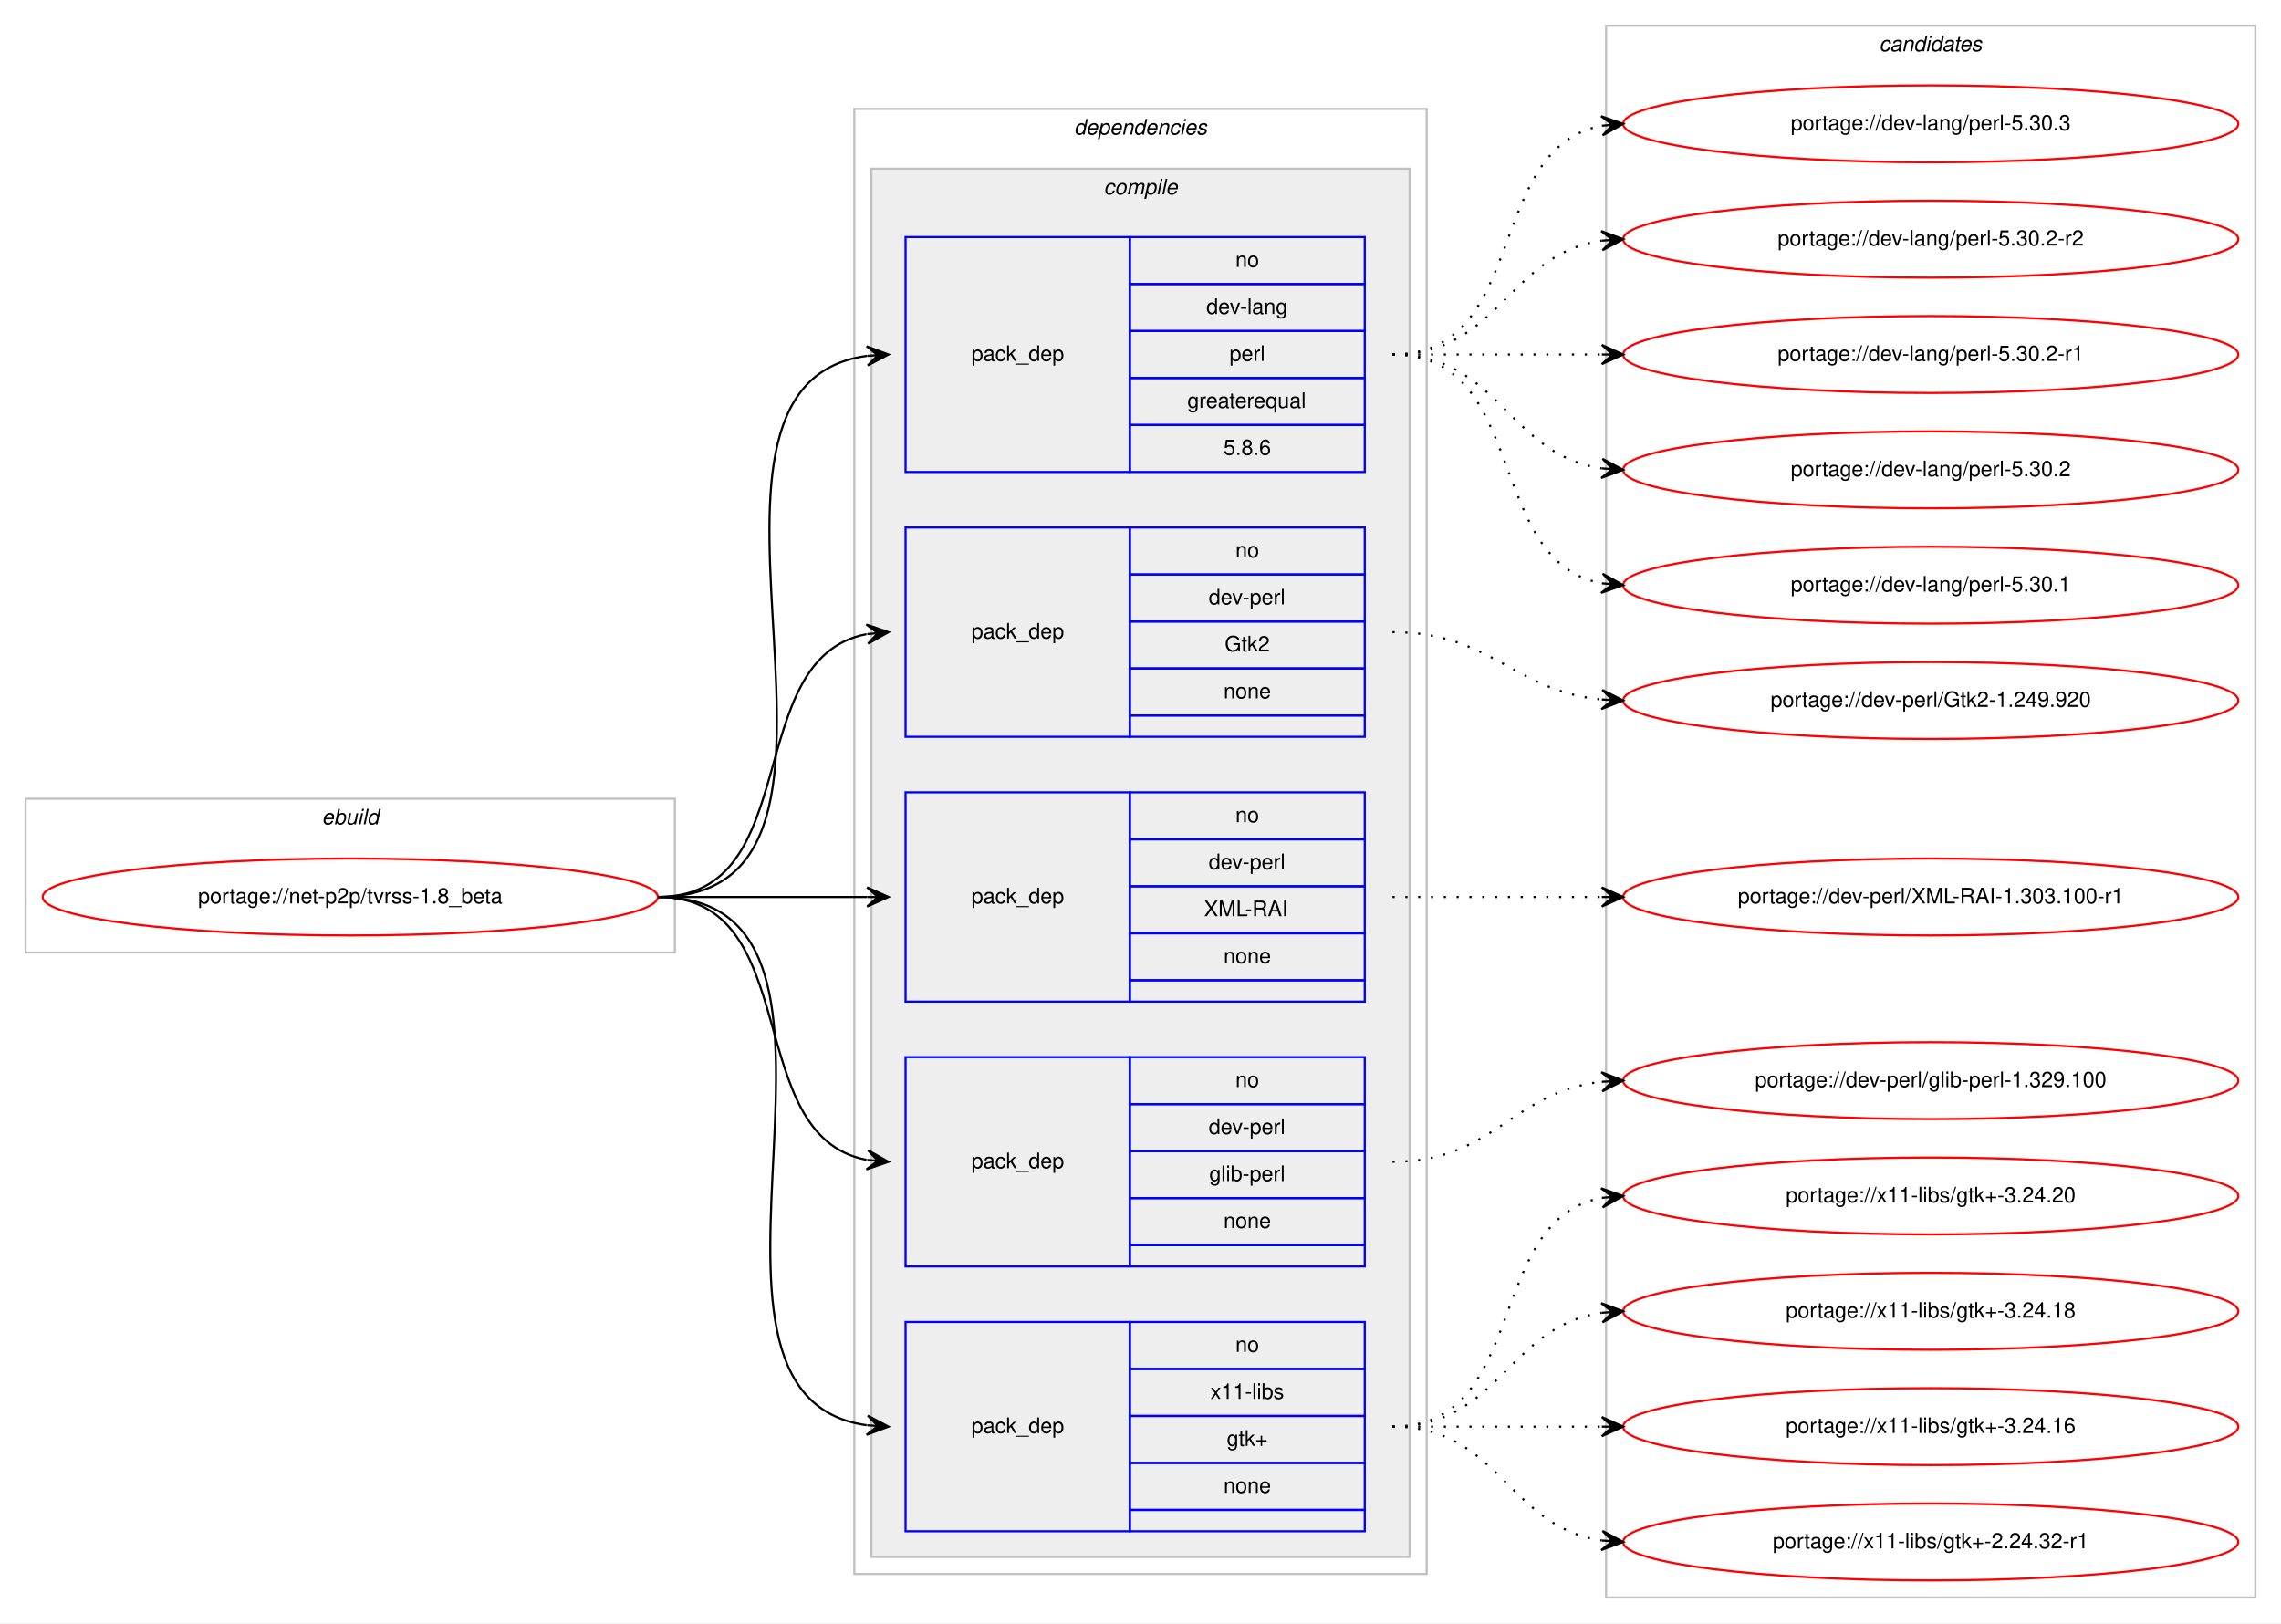
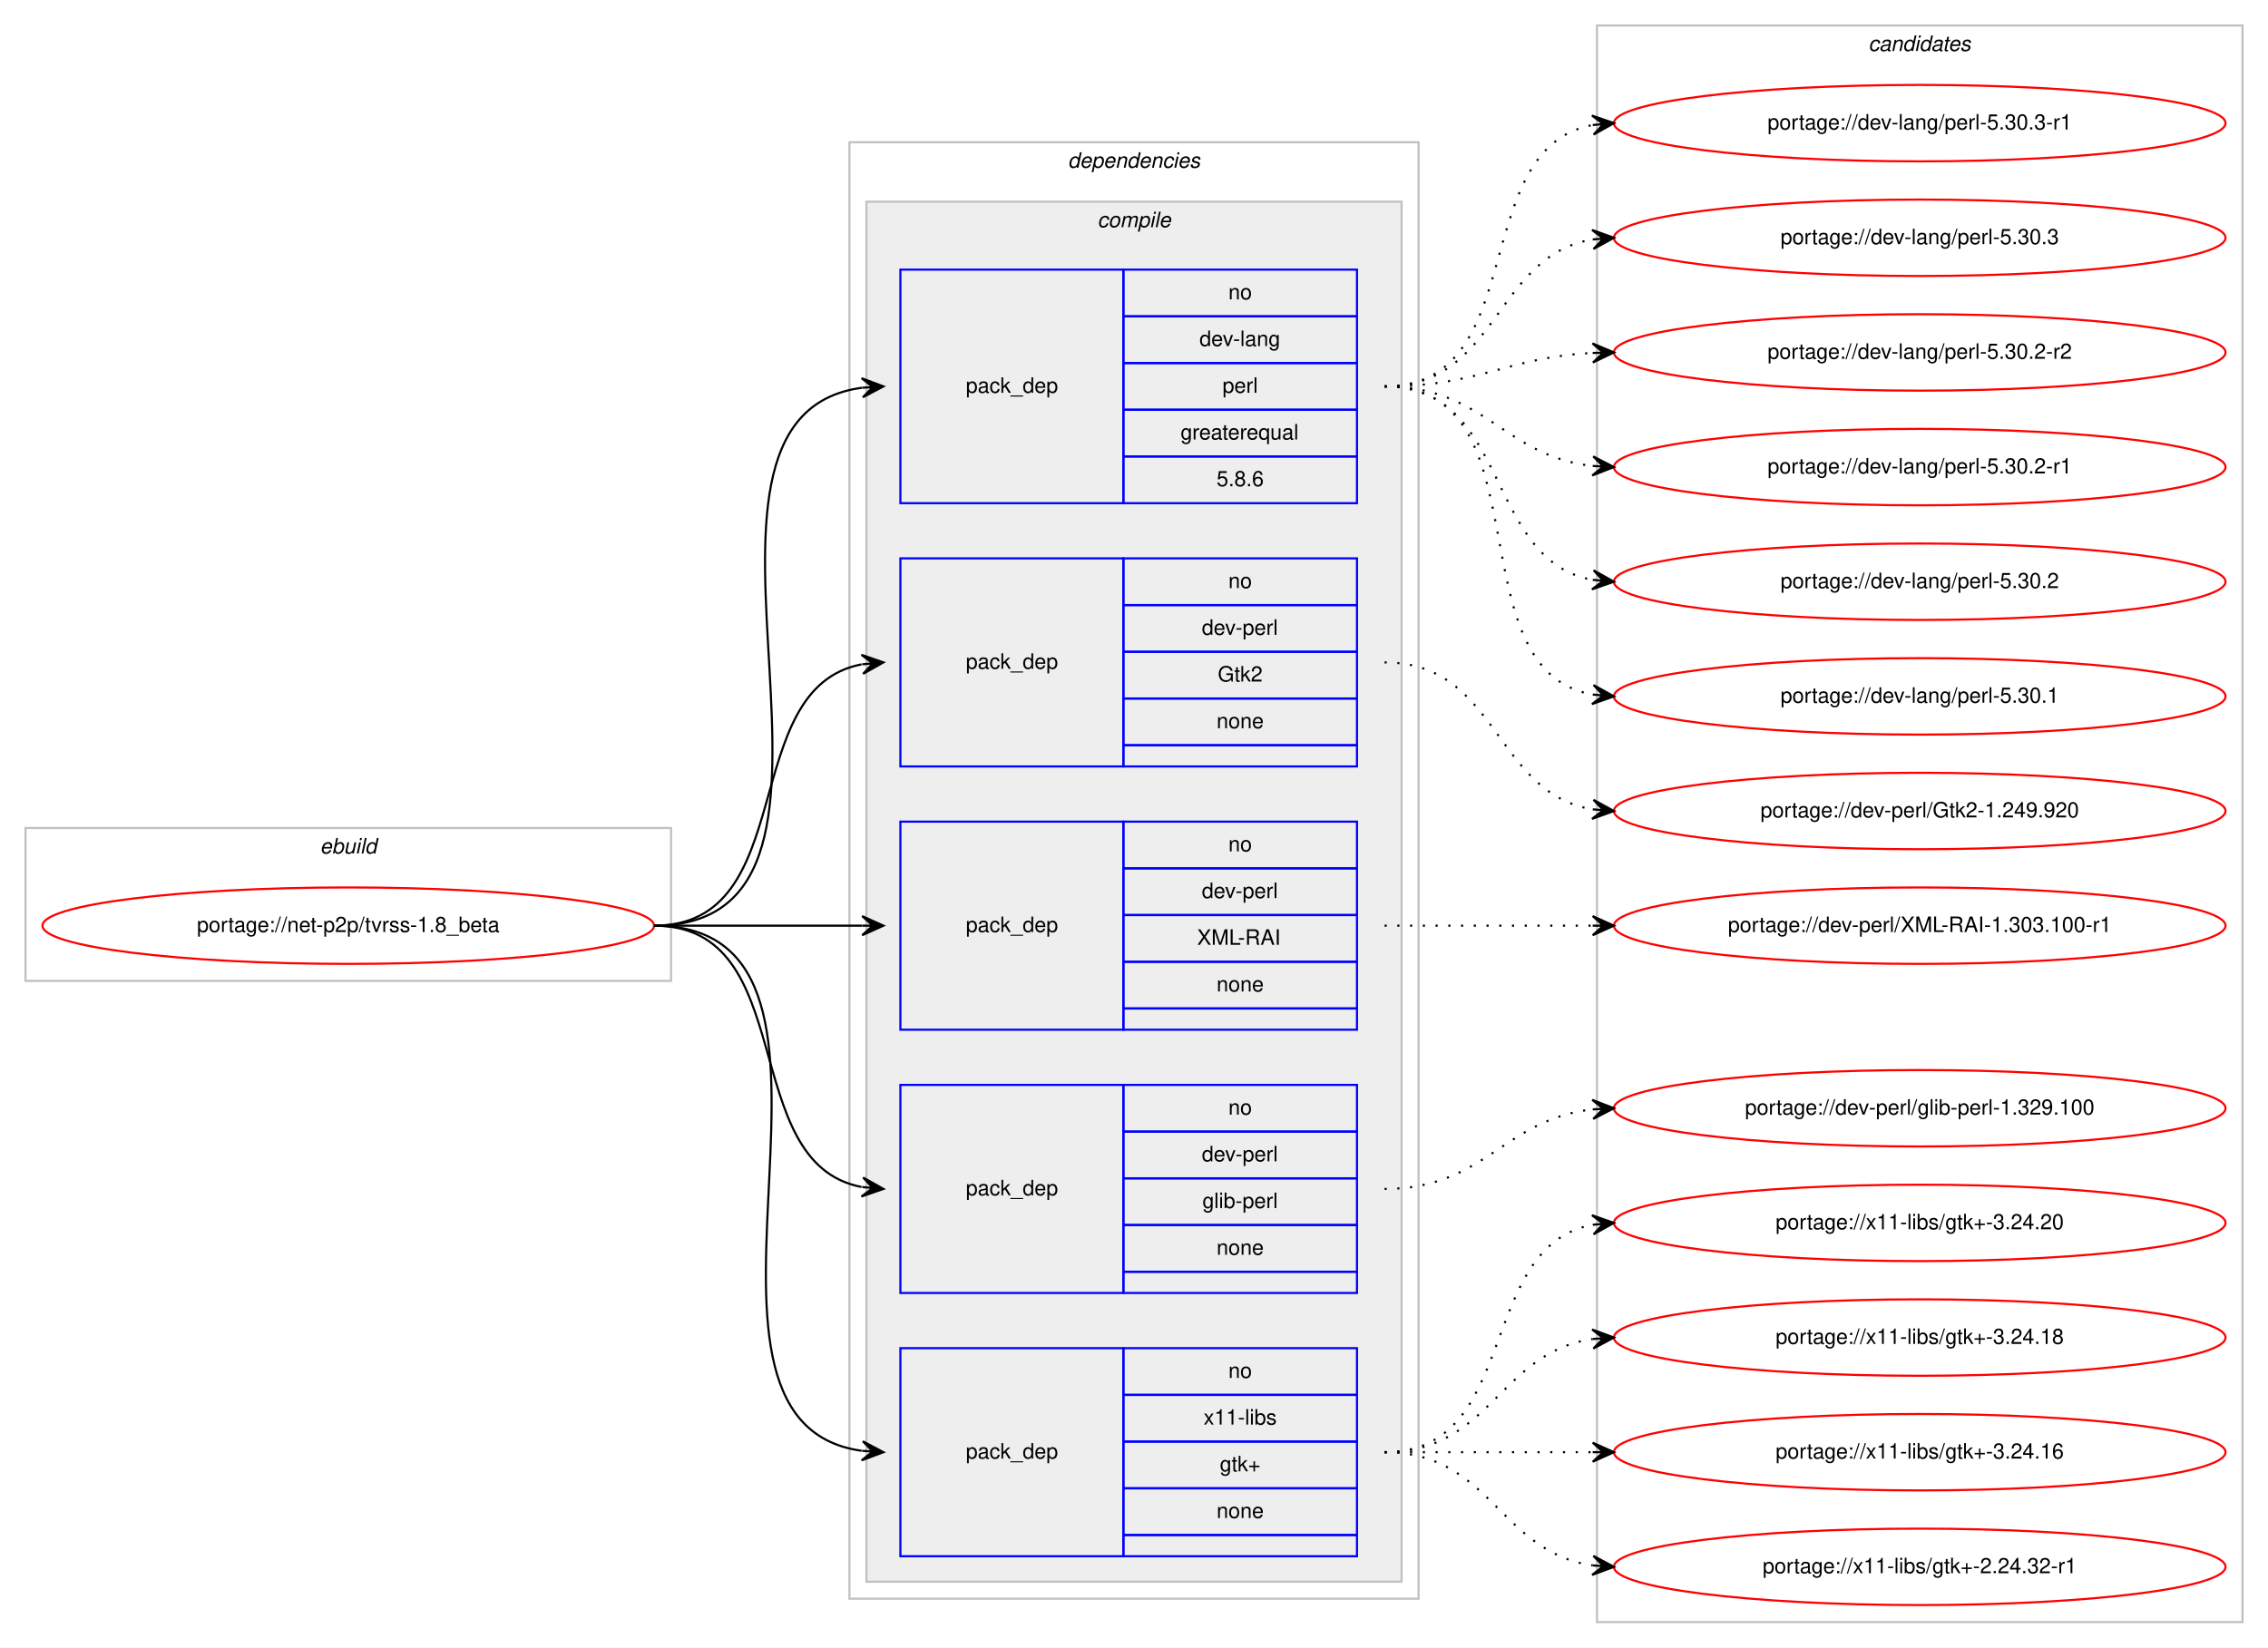
- <svg xmlns="http://www.w3.org/2000/svg" xmlns:xlink="http://www.w3.org/1999/xlink" width="1068pt" height="760pt" viewBox="0.00 0.00 1068.00 760.00">
-   <g id="graph0" class="graph" transform="scale(1 1) rotate(0) translate(4 756)">
-     <polygon fill="#ffffff" stroke="transparent" points="-4,4 -4,-756 1064,-756 1064,4 -4,4" />
+ <svg xmlns="http://www.w3.org/2000/svg" xmlns:xlink="http://www.w3.org/1999/xlink" width="1068pt" height="776pt" viewBox="0.00 0.00 1068.00 776.00">
+   <g id="graph0" class="graph" transform="scale(1 1) rotate(0) translate(4 772)">
+     <polygon fill="#ffffff" stroke="transparent" points="-4,4 -4,-772 1064,-772 1064,4 -4,4" />
    <g id="clust1" class="cluster">
      <polygon fill="none" stroke="#c0c0c0" points="8,-310 8,-382 312,-382 312,-310 8,-310" />
      <text text-anchor="start" x="146.663" y="-370" font-family="Helvetica,sans-Serif" font-style="italic" font-size="10.00" fill="#000000">ebuild</text>
    </g>
    <g id="clust2" class="cluster">
      <polygon fill="none" stroke="#c0c0c0" points="396,-19 396,-705 664,-705 664,-19 396,-19" />
      <text text-anchor="start" x="498.875" y="-693" font-family="Helvetica,sans-Serif" font-style="italic" font-size="10.00" fill="#000000">dependencies</text>
    </g>
    <g id="clust3" class="cluster">
      <polygon fill="#eeeeee" stroke="#c0c0c0" points="404,-27 404,-677 656,-677 656,-27 404,-27" />
      <text text-anchor="start" x="512.778" y="-665" font-family="Helvetica,sans-Serif" font-style="italic" font-size="10.00" fill="#000000">compile</text>
    </g>
    <g id="clust11" class="cluster">
-       <polygon fill="none" stroke="#c0c0c0" points="748,-8 748,-744 1052,-744 1052,-8 748,-8" />
-       <text text-anchor="start" x="875.824" y="-732" font-family="Helvetica,sans-Serif" font-style="italic" font-size="10.00" fill="#000000">candidates</text>
+       <polygon fill="none" stroke="#c0c0c0" points="748,-8 748,-760 1052,-760 1052,-8 748,-8" />
+       <text text-anchor="start" x="875.824" y="-748" font-family="Helvetica,sans-Serif" font-style="italic" font-size="10.00" fill="#000000">candidates</text>
    </g>
    <g id="node1" class="node">
      <g id="a_node1">
        <a xlink:href="../net-p2p/tvrss-1.8_beta.svg" xlink:title="portage://net-p2p/tvrss-1.8_beta">
          <ellipse fill="none" stroke="#ff0000" cx="160" cy="-336" rx="144" ry="18" />
          <text text-anchor="middle" x="160" y="-333" font-family="Helvetica,sans-Serif" font-size="10.00" fill="#000000">portage://net-p2p/tvrss-1.8_beta</text>
        </a>
      </g>
    </g>
    <g id="node2" class="node">
      <polygon fill="none" stroke="#0000ff" points="420,-535 420,-645 525,-645 525,-535 420,-535" />
      <text text-anchor="start" x="450.823" y="-587" font-family="Helvetica,sans-Serif" font-size="10.00" fill="#000000">pack_dep</text>
      <polygon fill="none" stroke="#0000ff" points="525,-623 525,-645 635,-645 635,-623 525,-623" />
      <text text-anchor="start" x="574.441" y="-631" font-family="Helvetica,sans-Serif" font-size="10.00" fill="#000000">no</text>
      <polygon fill="none" stroke="#0000ff" points="525,-601 525,-623 635,-623 635,-601 525,-601" />
      <text text-anchor="start" x="560.828" y="-609" font-family="Helvetica,sans-Serif" font-size="10.00" fill="#000000">dev-lang</text>
      <polygon fill="none" stroke="#0000ff" points="525,-579 525,-601 635,-601 635,-579 525,-579" />
      <text text-anchor="start" x="571.667" y="-587" font-family="Helvetica,sans-Serif" font-size="10.00" fill="#000000">perl</text>
      <polygon fill="none" stroke="#0000ff" points="525,-557 525,-579 635,-579 635,-557 525,-557" />
      <text text-anchor="start" x="551.936" y="-565" font-family="Helvetica,sans-Serif" font-size="10.00" fill="#000000">greaterequal</text>
      <polygon fill="none" stroke="#0000ff" points="525,-535 525,-557 635,-557 635,-535 525,-535" />
      <text text-anchor="start" x="568.883" y="-543" font-family="Helvetica,sans-Serif" font-size="10.00" fill="#000000">5.8.6</text>
    </g>
    <g id="edge1" class="edge">
      <path fill="none" stroke="#000000" d="M304,-336C423.076,-336 297.154,-575.335 401.875,-589.359" />
      <polygon fill="#000000" stroke="#000000" points="412,-590 401.736,-593.859 407.01,-589.684 402.02,-589.368 402.02,-589.368 402.02,-589.368 407.01,-589.684 402.305,-584.877 412,-590 412,-590" />
    </g>
    <g id="node3" class="node">
      <polygon fill="none" stroke="#0000ff" points="420,-411 420,-509 525,-509 525,-411 420,-411" />
      <text text-anchor="start" x="450.823" y="-457" font-family="Helvetica,sans-Serif" font-size="10.00" fill="#000000">pack_dep</text>
      <polygon fill="none" stroke="#0000ff" points="525,-487 525,-509 635,-509 635,-487 525,-487" />
      <text text-anchor="start" x="574.441" y="-495" font-family="Helvetica,sans-Serif" font-size="10.00" fill="#000000">no</text>
      <polygon fill="none" stroke="#0000ff" points="525,-465 525,-487 635,-487 635,-465 525,-465" />
      <text text-anchor="start" x="561.943" y="-473" font-family="Helvetica,sans-Serif" font-size="10.00" fill="#000000">dev-perl</text>
      <polygon fill="none" stroke="#0000ff" points="525,-443 525,-465 635,-465 635,-443 525,-443" />
      <text text-anchor="start" x="569.442" y="-451" font-family="Helvetica,sans-Serif" font-size="10.00" fill="#000000">Gtk2</text>
      <polygon fill="none" stroke="#0000ff" points="525,-421 525,-443 635,-443 635,-421 525,-421" />
      <text text-anchor="start" x="568.882" y="-429" font-family="Helvetica,sans-Serif" font-size="10.00" fill="#000000">none</text>
      <polygon fill="none" stroke="#0000ff" points="525,-411 525,-421 635,-421 635,-411 525,-411" />
    </g>
    <g id="edge2" class="edge">
      <path fill="none" stroke="#000000" d="M304,-336C373.373,-336 342.506,-447.726 401.698,-459.073" />
      <polygon fill="#000000" stroke="#000000" points="412,-460 401.637,-463.586 407.02,-459.552 402.04,-459.104 402.04,-459.104 402.04,-459.104 407.02,-459.552 402.443,-454.622 412,-460 412,-460" />
    </g>
    <g id="node4" class="node">
      <polygon fill="none" stroke="#0000ff" points="420,-287 420,-385 525,-385 525,-287 420,-287" />
      <text text-anchor="start" x="450.823" y="-333" font-family="Helvetica,sans-Serif" font-size="10.00" fill="#000000">pack_dep</text>
      <polygon fill="none" stroke="#0000ff" points="525,-363 525,-385 635,-385 635,-363 525,-363" />
      <text text-anchor="start" x="574.441" y="-371" font-family="Helvetica,sans-Serif" font-size="10.00" fill="#000000">no</text>
      <polygon fill="none" stroke="#0000ff" points="525,-341 525,-363 635,-363 635,-341 525,-341" />
      <text text-anchor="start" x="561.943" y="-349" font-family="Helvetica,sans-Serif" font-size="10.00" fill="#000000">dev-perl</text>
      <polygon fill="none" stroke="#0000ff" points="525,-319 525,-341 635,-341 635,-319 525,-319" />
      <text text-anchor="start" x="559.723" y="-327" font-family="Helvetica,sans-Serif" font-size="10.00" fill="#000000">XML-RAI</text>
      <polygon fill="none" stroke="#0000ff" points="525,-297 525,-319 635,-319 635,-297 525,-297" />
      <text text-anchor="start" x="568.882" y="-305" font-family="Helvetica,sans-Serif" font-size="10.00" fill="#000000">none</text>
      <polygon fill="none" stroke="#0000ff" points="525,-287 525,-297 635,-297 635,-287 525,-287" />
    </g>
    <g id="edge3" class="edge">
      <path fill="none" stroke="#000000" d="M304,-336C348.438,-336 362.02,-336 401.878,-336" />
      <polygon fill="#000000" stroke="#000000" points="412,-336 402,-340.5 407,-336 402,-336 402,-336 402,-336 407,-336 402,-331.5 412,-336 412,-336" />
    </g>
    <g id="node5" class="node">
      <polygon fill="none" stroke="#0000ff" points="420,-163 420,-261 525,-261 525,-163 420,-163" />
      <text text-anchor="start" x="450.823" y="-209" font-family="Helvetica,sans-Serif" font-size="10.00" fill="#000000">pack_dep</text>
      <polygon fill="none" stroke="#0000ff" points="525,-239 525,-261 635,-261 635,-239 525,-239" />
      <text text-anchor="start" x="574.441" y="-247" font-family="Helvetica,sans-Serif" font-size="10.00" fill="#000000">no</text>
      <polygon fill="none" stroke="#0000ff" points="525,-217 525,-239 635,-239 635,-217 525,-217" />
      <text text-anchor="start" x="561.943" y="-225" font-family="Helvetica,sans-Serif" font-size="10.00" fill="#000000">dev-perl</text>
      <polygon fill="none" stroke="#0000ff" points="525,-195 525,-217 635,-217 635,-195 525,-195" />
      <text text-anchor="start" x="562.225" y="-203" font-family="Helvetica,sans-Serif" font-size="10.00" fill="#000000">glib-perl</text>
      <polygon fill="none" stroke="#0000ff" points="525,-173 525,-195 635,-195 635,-173 525,-173" />
      <text text-anchor="start" x="568.882" y="-181" font-family="Helvetica,sans-Serif" font-size="10.00" fill="#000000">none</text>
      <polygon fill="none" stroke="#0000ff" points="525,-163 525,-173 635,-173 635,-163 525,-163" />
    </g>
    <g id="edge4" class="edge">
      <path fill="none" stroke="#000000" d="M304,-336C373.373,-336 342.506,-224.274 401.698,-212.927" />
      <polygon fill="#000000" stroke="#000000" points="412,-212 402.443,-217.378 407.02,-212.448 402.04,-212.896 402.04,-212.896 402.04,-212.896 407.02,-212.448 401.637,-208.414 412,-212 412,-212" />
    </g>
    <g id="node6" class="node">
      <polygon fill="none" stroke="#0000ff" points="420,-39 420,-137 525,-137 525,-39 420,-39" />
      <text text-anchor="start" x="450.823" y="-85" font-family="Helvetica,sans-Serif" font-size="10.00" fill="#000000">pack_dep</text>
      <polygon fill="none" stroke="#0000ff" points="525,-115 525,-137 635,-137 635,-115 525,-115" />
      <text text-anchor="start" x="574.441" y="-123" font-family="Helvetica,sans-Serif" font-size="10.00" fill="#000000">no</text>
      <polygon fill="none" stroke="#0000ff" points="525,-93 525,-115 635,-115 635,-93 525,-93" />
      <text text-anchor="start" x="562.778" y="-101" font-family="Helvetica,sans-Serif" font-size="10.00" fill="#000000">x11-libs</text>
      <polygon fill="none" stroke="#0000ff" points="525,-71 525,-93 635,-93 635,-71 525,-71" />
      <text text-anchor="start" x="570.412" y="-79" font-family="Helvetica,sans-Serif" font-size="10.00" fill="#000000">gtk+</text>
      <polygon fill="none" stroke="#0000ff" points="525,-49 525,-71 635,-71 635,-49 525,-49" />
      <text text-anchor="start" x="568.882" y="-57" font-family="Helvetica,sans-Serif" font-size="10.00" fill="#000000">none</text>
      <polygon fill="none" stroke="#0000ff" points="525,-39 525,-49 635,-49 635,-39 525,-39" />
    </g>
    <g id="edge5" class="edge">
      <path fill="none" stroke="#000000" d="M304,-336C420.581,-336 299.567,-102.788 401.762,-88.668" />
      <polygon fill="#000000" stroke="#000000" points="412,-88 402.314,-93.142 407.011,-88.326 402.021,-88.651 402.021,-88.651 402.021,-88.651 407.011,-88.326 401.728,-84.161 412,-88 412,-88" />
    </g>
    <g id="node7" class="node">
      <g id="a_node7">
-         <a xlink:href="../dev-lang/perl-5.30.3.svg" xlink:title="portage://dev-lang/perl-5.30.3">
-           <ellipse fill="none" stroke="#ff0000" cx="900" cy="-698" rx="144" ry="18" />
-           <text text-anchor="middle" x="900" y="-695" font-family="Helvetica,sans-Serif" font-size="10.00" fill="#000000">portage://dev-lang/perl-5.30.3</text>
+         <a xlink:href="../dev-lang/perl-5.30.3-r1.svg" xlink:title="portage://dev-lang/perl-5.30.3-r1">
+           <ellipse fill="none" stroke="#ff0000" cx="900" cy="-714" rx="144" ry="18" />
+           <text text-anchor="middle" x="900" y="-711" font-family="Helvetica,sans-Serif" font-size="10.00" fill="#000000">portage://dev-lang/perl-5.30.3-r1</text>
        </a>
      </g>
    </g>
    <g id="edge6" class="edge">
-       <path fill="none" stroke="#000000" stroke-dasharray="1,5" d="M648,-590C712.303,-590 690.78,-686.91 746.031,-697.131" />
-       <polygon fill="#000000" stroke="#000000" points="756,-698 745.647,-701.614 751.019,-697.566 746.038,-697.131 746.038,-697.131 746.038,-697.131 751.019,-697.566 746.429,-692.648 756,-698 756,-698" />
+       <path fill="none" stroke="#000000" stroke-dasharray="1,5" d="M648,-590C717.372,-590 686.506,-701.726 745.698,-713.073" />
+       <polygon fill="#000000" stroke="#000000" points="756,-714 745.637,-717.586 751.02,-713.552 746.04,-713.104 746.04,-713.104 746.04,-713.104 751.02,-713.552 746.443,-708.622 756,-714 756,-714" />
    </g>
    <g id="node8" class="node">
      <g id="a_node8">
-         <a xlink:href="../dev-lang/perl-5.30.2-r2.svg" xlink:title="portage://dev-lang/perl-5.30.2-r2">
-           <ellipse fill="none" stroke="#ff0000" cx="900" cy="-644" rx="144" ry="18" />
-           <text text-anchor="middle" x="900" y="-641" font-family="Helvetica,sans-Serif" font-size="10.00" fill="#000000">portage://dev-lang/perl-5.30.2-r2</text>
+         <a xlink:href="../dev-lang/perl-5.30.3.svg" xlink:title="portage://dev-lang/perl-5.30.3">
+           <ellipse fill="none" stroke="#ff0000" cx="900" cy="-660" rx="144" ry="18" />
+           <text text-anchor="middle" x="900" y="-657" font-family="Helvetica,sans-Serif" font-size="10.00" fill="#000000">portage://dev-lang/perl-5.30.3</text>
        </a>
      </g>
    </g>
    <g id="edge7" class="edge">
-       <path fill="none" stroke="#000000" stroke-dasharray="1,5" d="M648,-590C698.102,-590 702.012,-637.066 745.979,-643.317" />
-       <polygon fill="#000000" stroke="#000000" points="756,-644 745.717,-647.81 751.012,-643.66 746.023,-643.32 746.023,-643.32 746.023,-643.32 751.012,-643.66 746.329,-638.831 756,-644 756,-644" />
+       <path fill="none" stroke="#000000" stroke-dasharray="1,5" d="M648,-590C701.625,-590 699.351,-651.523 745.989,-659.214" />
+       <polygon fill="#000000" stroke="#000000" points="756,-660 745.678,-663.703 751.015,-659.609 746.031,-659.217 746.031,-659.217 746.031,-659.217 751.015,-659.609 746.383,-654.731 756,-660 756,-660" />
    </g>
    <g id="node9" class="node">
      <g id="a_node9">
-         <a xlink:href="../dev-lang/perl-5.30.2-r1.svg" xlink:title="portage://dev-lang/perl-5.30.2-r1">
-           <ellipse fill="none" stroke="#ff0000" cx="900" cy="-590" rx="144" ry="18" />
-           <text text-anchor="middle" x="900" y="-587" font-family="Helvetica,sans-Serif" font-size="10.00" fill="#000000">portage://dev-lang/perl-5.30.2-r1</text>
+         <a xlink:href="../dev-lang/perl-5.30.2-r2.svg" xlink:title="portage://dev-lang/perl-5.30.2-r2">
+           <ellipse fill="none" stroke="#ff0000" cx="900" cy="-606" rx="144" ry="18" />
+           <text text-anchor="middle" x="900" y="-603" font-family="Helvetica,sans-Serif" font-size="10.00" fill="#000000">portage://dev-lang/perl-5.30.2-r2</text>
        </a>
      </g>
    </g>
    <g id="edge8" class="edge">
-       <path fill="none" stroke="#000000" stroke-dasharray="1,5" d="M648,-590C692.438,-590 706.02,-590 745.878,-590" />
-       <polygon fill="#000000" stroke="#000000" points="756,-590 746,-594.5 751,-590 746,-590 746,-590 746,-590 751,-590 746,-585.5 756,-590 756,-590" />
+       <path fill="none" stroke="#000000" stroke-dasharray="1,5" d="M648,-590C692.923,-590 705.643,-603.713 745.786,-605.749" />
+       <polygon fill="#000000" stroke="#000000" points="756,-606 745.892,-610.253 751.001,-605.877 746.003,-605.754 746.003,-605.754 746.003,-605.754 751.001,-605.877 746.114,-601.255 756,-606 756,-606" />
    </g>
    <g id="node10" class="node">
      <g id="a_node10">
-         <a xlink:href="../dev-lang/perl-5.30.2.svg" xlink:title="portage://dev-lang/perl-5.30.2">
-           <ellipse fill="none" stroke="#ff0000" cx="900" cy="-536" rx="144" ry="18" />
-           <text text-anchor="middle" x="900" y="-533" font-family="Helvetica,sans-Serif" font-size="10.00" fill="#000000">portage://dev-lang/perl-5.30.2</text>
+         <a xlink:href="../dev-lang/perl-5.30.2-r1.svg" xlink:title="portage://dev-lang/perl-5.30.2-r1">
+           <ellipse fill="none" stroke="#ff0000" cx="900" cy="-552" rx="144" ry="18" />
+           <text text-anchor="middle" x="900" y="-549" font-family="Helvetica,sans-Serif" font-size="10.00" fill="#000000">portage://dev-lang/perl-5.30.2-r1</text>
        </a>
      </g>
    </g>
    <g id="edge9" class="edge">
-       <path fill="none" stroke="#000000" stroke-dasharray="1,5" d="M648,-590C698.102,-590 702.012,-542.934 745.979,-536.683" />
-       <polygon fill="#000000" stroke="#000000" points="756,-536 746.329,-541.169 751.012,-536.34 746.023,-536.68 746.023,-536.68 746.023,-536.68 751.012,-536.34 745.717,-532.19 756,-536 756,-536" />
+       <path fill="none" stroke="#000000" stroke-dasharray="1,5" d="M648,-590C695.307,-590 704.019,-557.156 745.898,-552.537" />
+       <polygon fill="#000000" stroke="#000000" points="756,-552 746.253,-557.025 751.007,-552.265 746.014,-552.531 746.014,-552.531 746.014,-552.531 751.007,-552.265 745.775,-548.037 756,-552 756,-552" />
    </g>
    <g id="node11" class="node">
      <g id="a_node11">
-         <a xlink:href="../dev-lang/perl-5.30.1.svg" xlink:title="portage://dev-lang/perl-5.30.1">
-           <ellipse fill="none" stroke="#ff0000" cx="900" cy="-482" rx="144" ry="18" />
-           <text text-anchor="middle" x="900" y="-479" font-family="Helvetica,sans-Serif" font-size="10.00" fill="#000000">portage://dev-lang/perl-5.30.1</text>
+         <a xlink:href="../dev-lang/perl-5.30.2.svg" xlink:title="portage://dev-lang/perl-5.30.2">
+           <ellipse fill="none" stroke="#ff0000" cx="900" cy="-498" rx="144" ry="18" />
+           <text text-anchor="middle" x="900" y="-495" font-family="Helvetica,sans-Serif" font-size="10.00" fill="#000000">portage://dev-lang/perl-5.30.2</text>
        </a>
      </g>
    </g>
    <g id="edge10" class="edge">
-       <path fill="none" stroke="#000000" stroke-dasharray="1,5" d="M648,-590C712.303,-590 690.78,-493.09 746.031,-482.869" />
-       <polygon fill="#000000" stroke="#000000" points="756,-482 746.429,-487.352 751.019,-482.434 746.038,-482.869 746.038,-482.869 746.038,-482.869 751.019,-482.434 745.647,-478.386 756,-482 756,-482" />
+       <path fill="none" stroke="#000000" stroke-dasharray="1,5" d="M648,-590C707.36,-590 694.789,-508.465 745.72,-498.911" />
+       <polygon fill="#000000" stroke="#000000" points="756,-498 746.436,-503.365 751.019,-498.441 746.039,-498.882 746.039,-498.882 746.039,-498.882 751.019,-498.441 745.642,-494.4 756,-498 756,-498" />
    </g>
    <g id="node12" class="node">
      <g id="a_node12">
-         <a xlink:href="../dev-perl/Gtk2-1.249.920.svg" xlink:title="portage://dev-perl/Gtk2-1.249.920">
-           <ellipse fill="none" stroke="#ff0000" cx="900" cy="-428" rx="144" ry="18" />
-           <text text-anchor="middle" x="900" y="-425" font-family="Helvetica,sans-Serif" font-size="10.00" fill="#000000">portage://dev-perl/Gtk2-1.249.920</text>
+         <a xlink:href="../dev-lang/perl-5.30.1.svg" xlink:title="portage://dev-lang/perl-5.30.1">
+           <ellipse fill="none" stroke="#ff0000" cx="900" cy="-444" rx="144" ry="18" />
+           <text text-anchor="middle" x="900" y="-441" font-family="Helvetica,sans-Serif" font-size="10.00" fill="#000000">portage://dev-lang/perl-5.30.1</text>
        </a>
      </g>
    </g>
    <g id="edge11" class="edge">
-       <path fill="none" stroke="#000000" stroke-dasharray="1,5" d="M648,-460C694.445,-460 704.579,-432.458 745.776,-428.477" />
-       <polygon fill="#000000" stroke="#000000" points="756,-428 746.221,-432.961 751.005,-428.233 746.011,-428.466 746.011,-428.466 746.011,-428.466 751.005,-428.233 745.801,-423.971 756,-428 756,-428" />
+       <path fill="none" stroke="#000000" stroke-dasharray="1,5" d="M648,-590C725.087,-590 679.816,-456.823 745.91,-444.857" />
+       <polygon fill="#000000" stroke="#000000" points="756,-444 746.417,-449.331 751.018,-444.423 746.036,-444.847 746.036,-444.847 746.036,-444.847 751.018,-444.423 745.655,-440.363 756,-444 756,-444" />
    </g>
    <g id="node13" class="node">
      <g id="a_node13">
+         <a xlink:href="../dev-perl/Gtk2-1.249.920.svg" xlink:title="portage://dev-perl/Gtk2-1.249.920">
+           <ellipse fill="none" stroke="#ff0000" cx="900" cy="-390" rx="144" ry="18" />
+           <text text-anchor="middle" x="900" y="-387" font-family="Helvetica,sans-Serif" font-size="10.00" fill="#000000">portage://dev-perl/Gtk2-1.249.920</text>
+         </a>
+       </g>
+     </g>
+     <g id="edge12" class="edge">
+       <path fill="none" stroke="#000000" stroke-dasharray="1,5" d="M648,-460C701.625,-460 699.351,-398.477 745.989,-390.786" />
+       <polygon fill="#000000" stroke="#000000" points="756,-390 746.383,-395.269 751.015,-390.392 746.031,-390.783 746.031,-390.783 746.031,-390.783 751.015,-390.392 745.678,-386.297 756,-390 756,-390" />
+     </g>
+     <g id="node14" class="node">
+       <g id="a_node14">
        <a xlink:href="../dev-perl/XML-RAI-1.303.100-r1.svg" xlink:title="portage://dev-perl/XML-RAI-1.303.100-r1">
          <ellipse fill="none" stroke="#ff0000" cx="900" cy="-336" rx="144" ry="18" />
          <text text-anchor="middle" x="900" y="-333" font-family="Helvetica,sans-Serif" font-size="10.00" fill="#000000">portage://dev-perl/XML-RAI-1.303.100-r1</text>
        </a>
      </g>
    </g>
-     <g id="edge12" class="edge">
+     <g id="edge13" class="edge">
      <path fill="none" stroke="#000000" stroke-dasharray="1,5" d="M648,-336C692.438,-336 706.02,-336 745.878,-336" />
      <polygon fill="#000000" stroke="#000000" points="756,-336 746,-340.5 751,-336 746,-336 746,-336 746,-336 751,-336 746,-331.5 756,-336 756,-336" />
    </g>
-     <g id="node14" class="node">
-       <g id="a_node14">
+     <g id="node15" class="node">
+       <g id="a_node15">
        <a xlink:href="../dev-perl/glib-perl-1.329.100.svg" xlink:title="portage://dev-perl/glib-perl-1.329.100">
          <ellipse fill="none" stroke="#ff0000" cx="900" cy="-250" rx="144" ry="18" />
          <text text-anchor="middle" x="900" y="-247" font-family="Helvetica,sans-Serif" font-size="10.00" fill="#000000">portage://dev-perl/glib-perl-1.329.100</text>
        </a>
      </g>
    </g>
-     <g id="edge13" class="edge">
+     <g id="edge14" class="edge">
      <path fill="none" stroke="#000000" stroke-dasharray="1,5" d="M648,-212C695.307,-212 704.019,-244.844 745.898,-249.463" />
      <polygon fill="#000000" stroke="#000000" points="756,-250 745.775,-253.963 751.007,-249.734 746.014,-249.469 746.014,-249.469 746.014,-249.469 751.007,-249.734 746.253,-244.975 756,-250 756,-250" />
    </g>
-     <g id="node15" class="node">
-       <g id="a_node15">
+     <g id="node16" class="node">
+       <g id="a_node16">
        <a xlink:href="../x11-libs/gtk+-3.24.20.svg" xlink:title="portage://x11-libs/gtk+-3.24.20">
          <ellipse fill="none" stroke="#ff0000" cx="900" cy="-196" rx="144" ry="18" />
          <text text-anchor="middle" x="900" y="-193" font-family="Helvetica,sans-Serif" font-size="10.00" fill="#000000">portage://x11-libs/gtk+-3.24.20</text>
        </a>
      </g>
    </g>
-     <g id="edge14" class="edge">
+     <g id="edge15" class="edge">
      <path fill="none" stroke="#000000" stroke-dasharray="1,5" d="M648,-88C712.303,-88 690.78,-184.91 746.031,-195.131" />
      <polygon fill="#000000" stroke="#000000" points="756,-196 745.647,-199.614 751.019,-195.566 746.038,-195.131 746.038,-195.131 746.038,-195.131 751.019,-195.566 746.429,-190.648 756,-196 756,-196" />
    </g>
-     <g id="node16" class="node">
-       <g id="a_node16">
+     <g id="node17" class="node">
+       <g id="a_node17">
        <a xlink:href="../x11-libs/gtk+-3.24.18.svg" xlink:title="portage://x11-libs/gtk+-3.24.18">
          <ellipse fill="none" stroke="#ff0000" cx="900" cy="-142" rx="144" ry="18" />
          <text text-anchor="middle" x="900" y="-139" font-family="Helvetica,sans-Serif" font-size="10.00" fill="#000000">portage://x11-libs/gtk+-3.24.18</text>
        </a>
      </g>
    </g>
-     <g id="edge15" class="edge">
+     <g id="edge16" class="edge">
      <path fill="none" stroke="#000000" stroke-dasharray="1,5" d="M648,-88C698.102,-88 702.012,-135.066 745.979,-141.317" />
      <polygon fill="#000000" stroke="#000000" points="756,-142 745.717,-145.81 751.012,-141.66 746.023,-141.32 746.023,-141.32 746.023,-141.32 751.012,-141.66 746.329,-136.831 756,-142 756,-142" />
    </g>
-     <g id="node17" class="node">
-       <g id="a_node17">
+     <g id="node18" class="node">
+       <g id="a_node18">
        <a xlink:href="../x11-libs/gtk+-3.24.16.svg" xlink:title="portage://x11-libs/gtk+-3.24.16">
          <ellipse fill="none" stroke="#ff0000" cx="900" cy="-88" rx="144" ry="18" />
          <text text-anchor="middle" x="900" y="-85" font-family="Helvetica,sans-Serif" font-size="10.00" fill="#000000">portage://x11-libs/gtk+-3.24.16</text>
        </a>
      </g>
    </g>
-     <g id="edge16" class="edge">
+     <g id="edge17" class="edge">
      <path fill="none" stroke="#000000" stroke-dasharray="1,5" d="M648,-88C692.438,-88 706.02,-88 745.878,-88" />
      <polygon fill="#000000" stroke="#000000" points="756,-88 746,-92.5 751,-88 746,-88 746,-88 746,-88 751,-88 746,-83.5 756,-88 756,-88" />
    </g>
-     <g id="node18" class="node">
-       <g id="a_node18">
+     <g id="node19" class="node">
+       <g id="a_node19">
        <a xlink:href="../x11-libs/gtk+-2.24.32-r1.svg" xlink:title="portage://x11-libs/gtk+-2.24.32-r1">
          <ellipse fill="none" stroke="#ff0000" cx="900" cy="-34" rx="144" ry="18" />
          <text text-anchor="middle" x="900" y="-31" font-family="Helvetica,sans-Serif" font-size="10.00" fill="#000000">portage://x11-libs/gtk+-2.24.32-r1</text>
        </a>
      </g>
    </g>
-     <g id="edge17" class="edge">
+     <g id="edge18" class="edge">
      <path fill="none" stroke="#000000" stroke-dasharray="1,5" d="M648,-88C698.102,-88 702.012,-40.934 745.979,-34.683" />
      <polygon fill="#000000" stroke="#000000" points="756,-34 746.329,-39.169 751.012,-34.34 746.023,-34.68 746.023,-34.68 746.023,-34.68 751.012,-34.34 745.717,-30.19 756,-34 756,-34" />
    </g>
  </g>
</svg>
